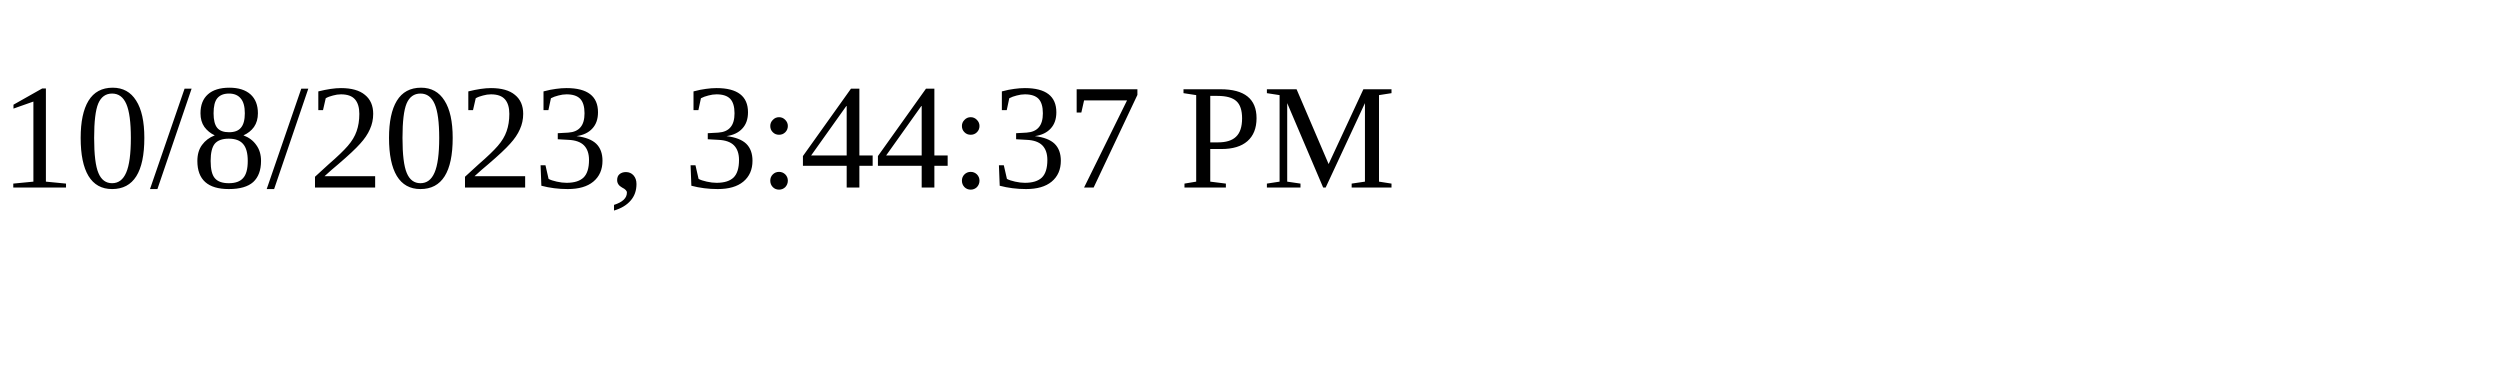
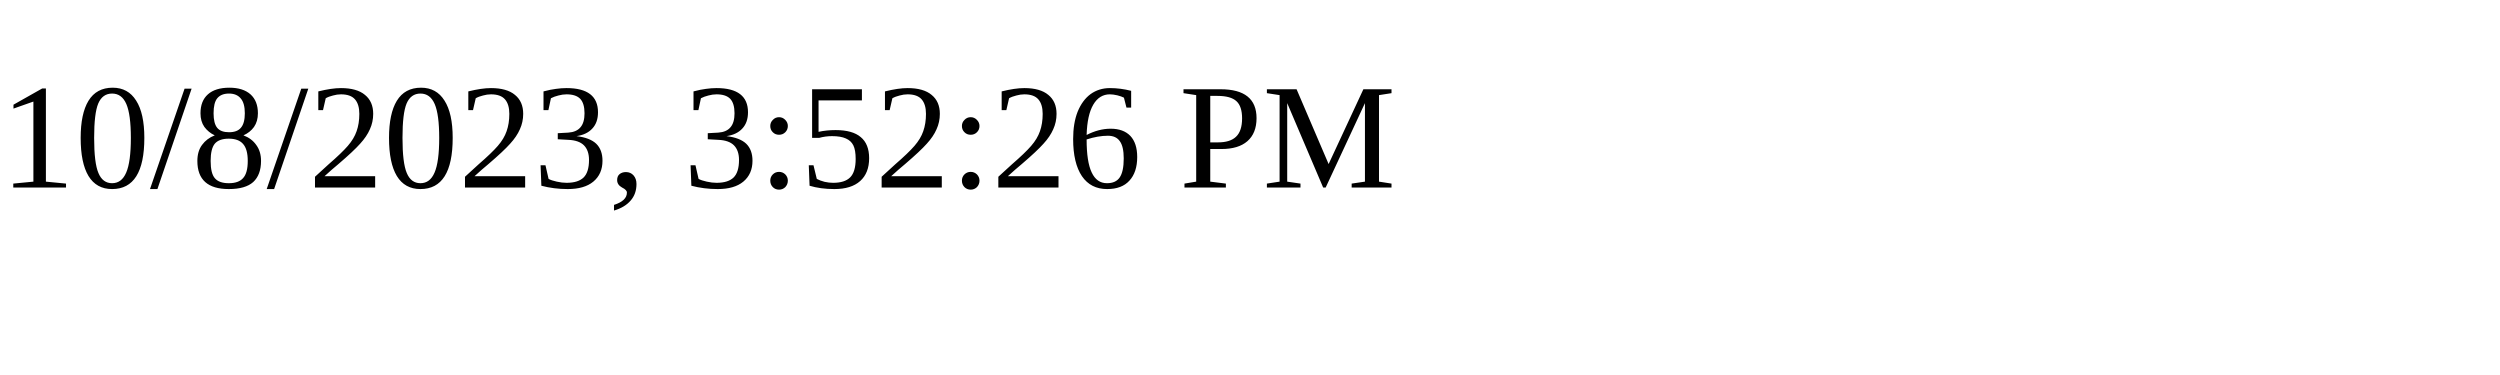
<svg xmlns="http://www.w3.org/2000/svg" height="30" width="200">
-   <text x="0" y="15">10/8/2023, 3:44:37 PM</text>
+   <text x="0" y="15">10/8/2023, 3:52:26 PM</text>
</svg>
